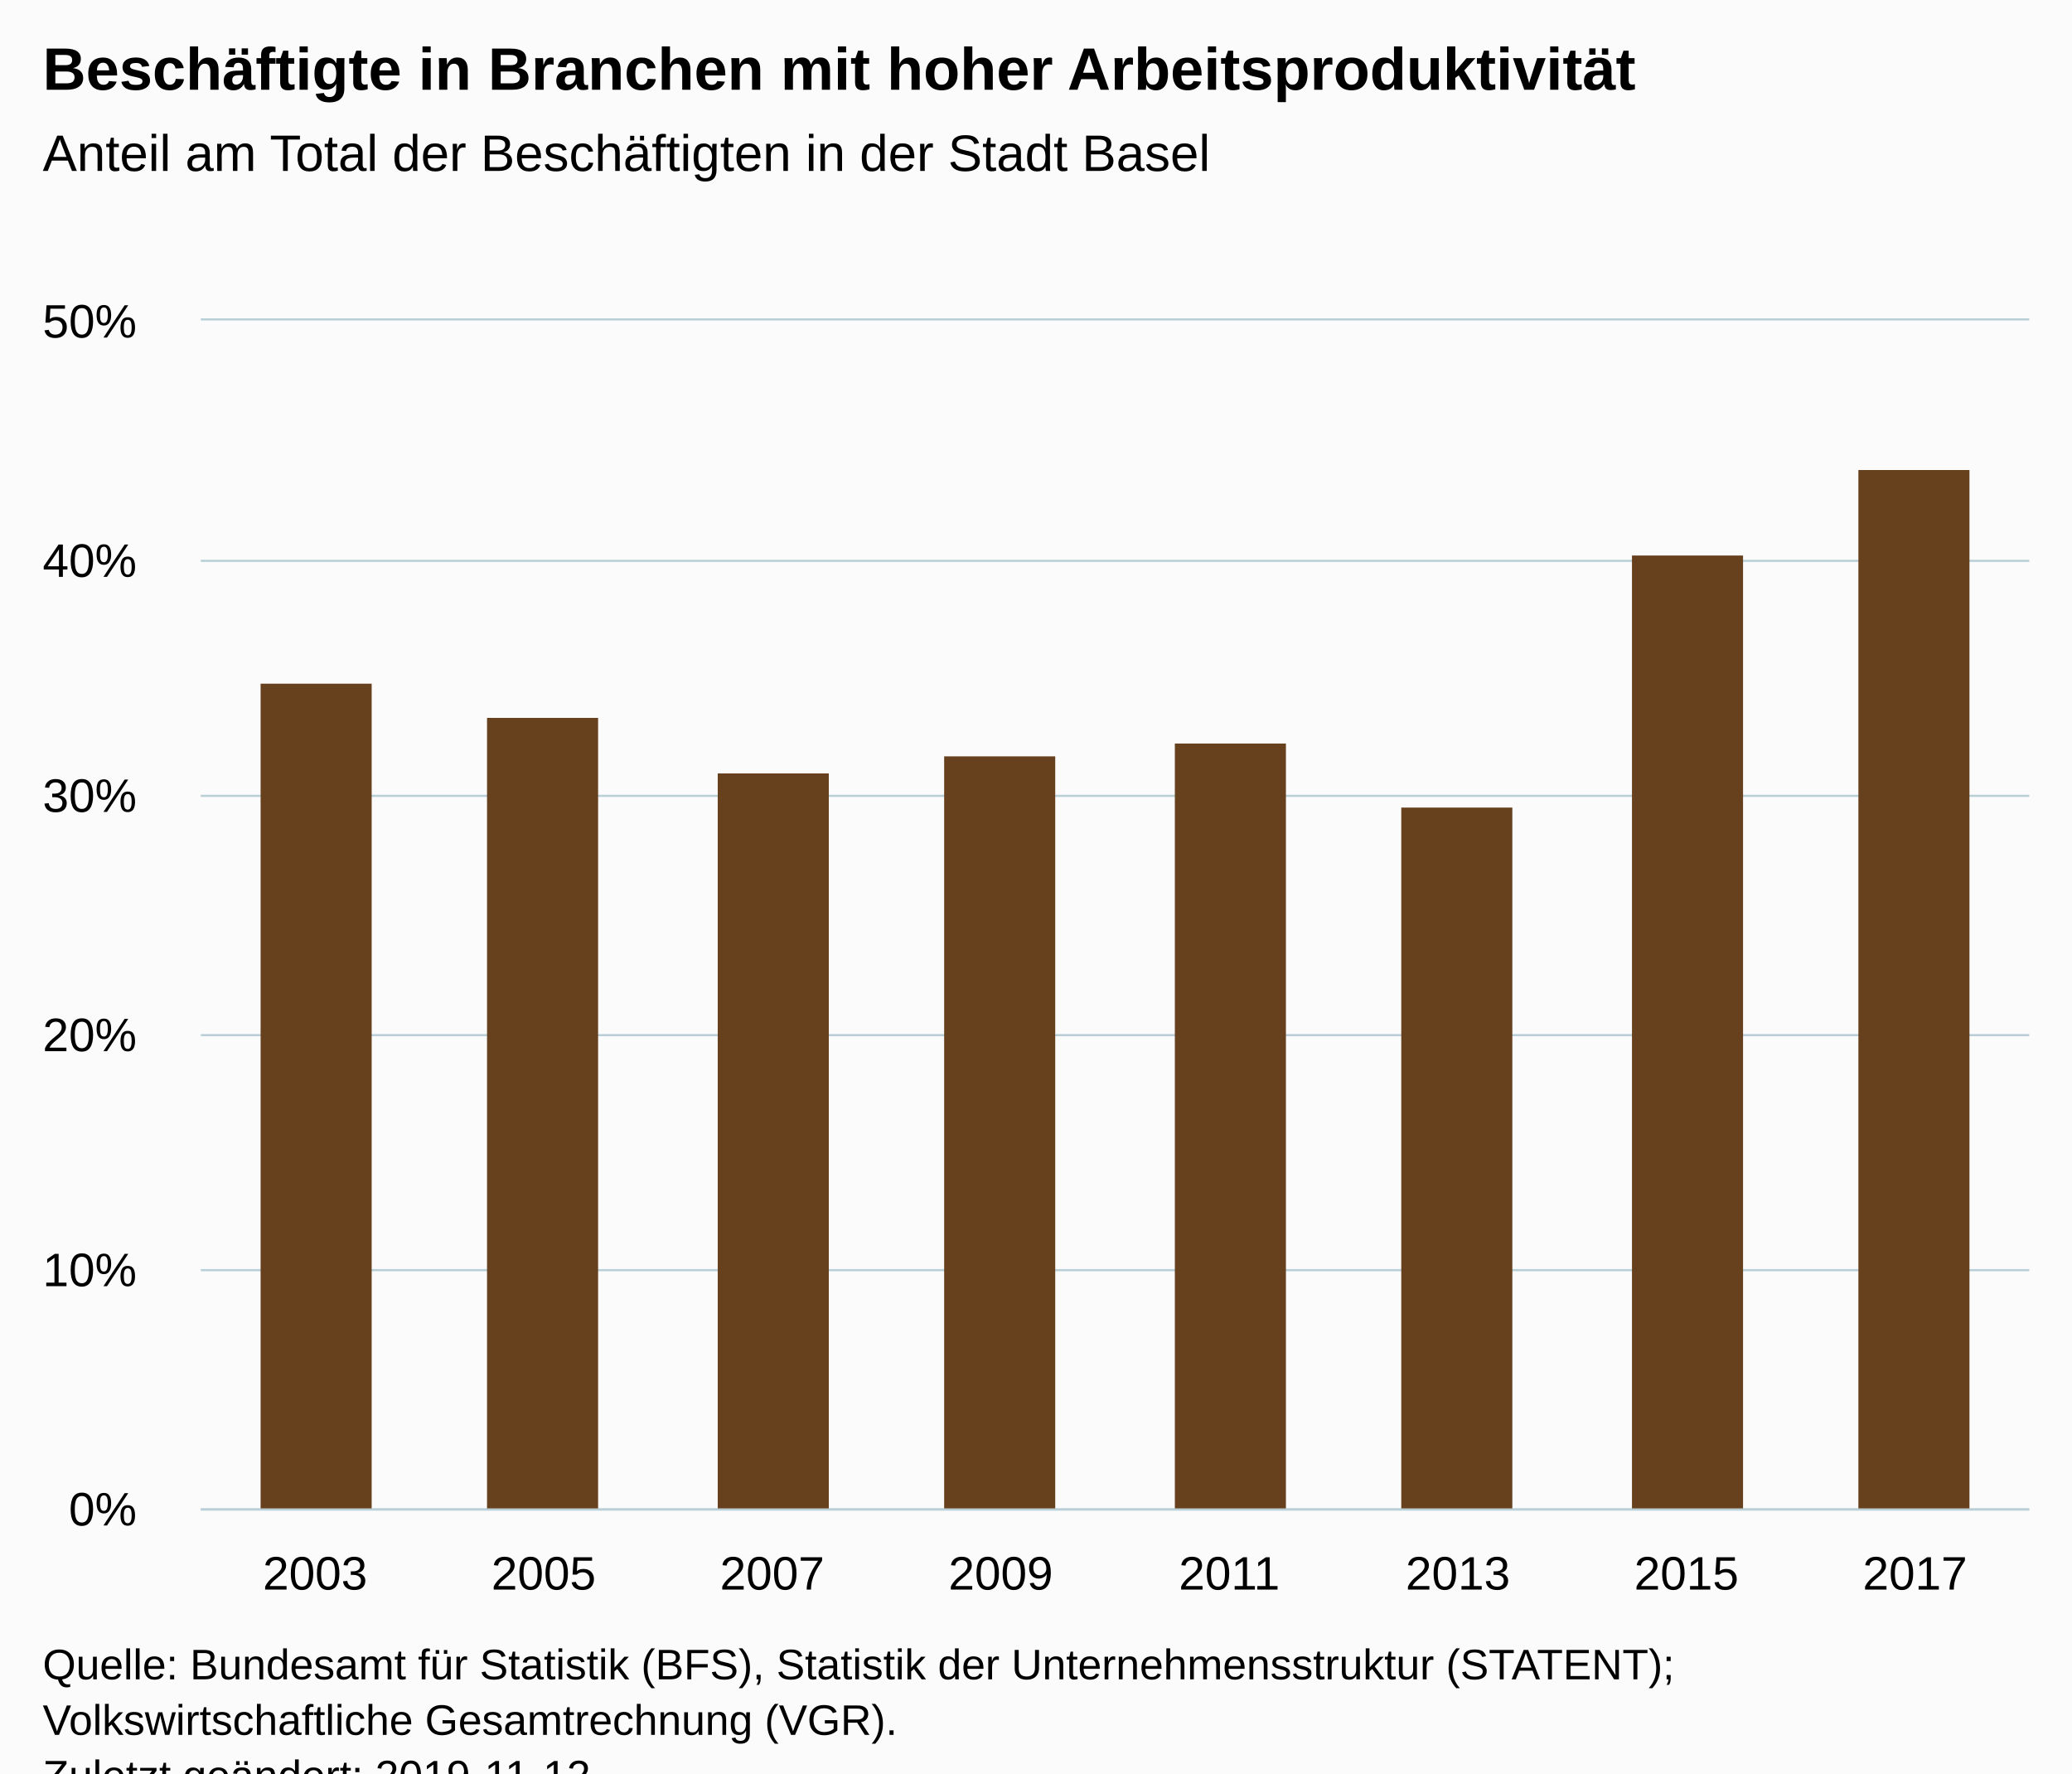
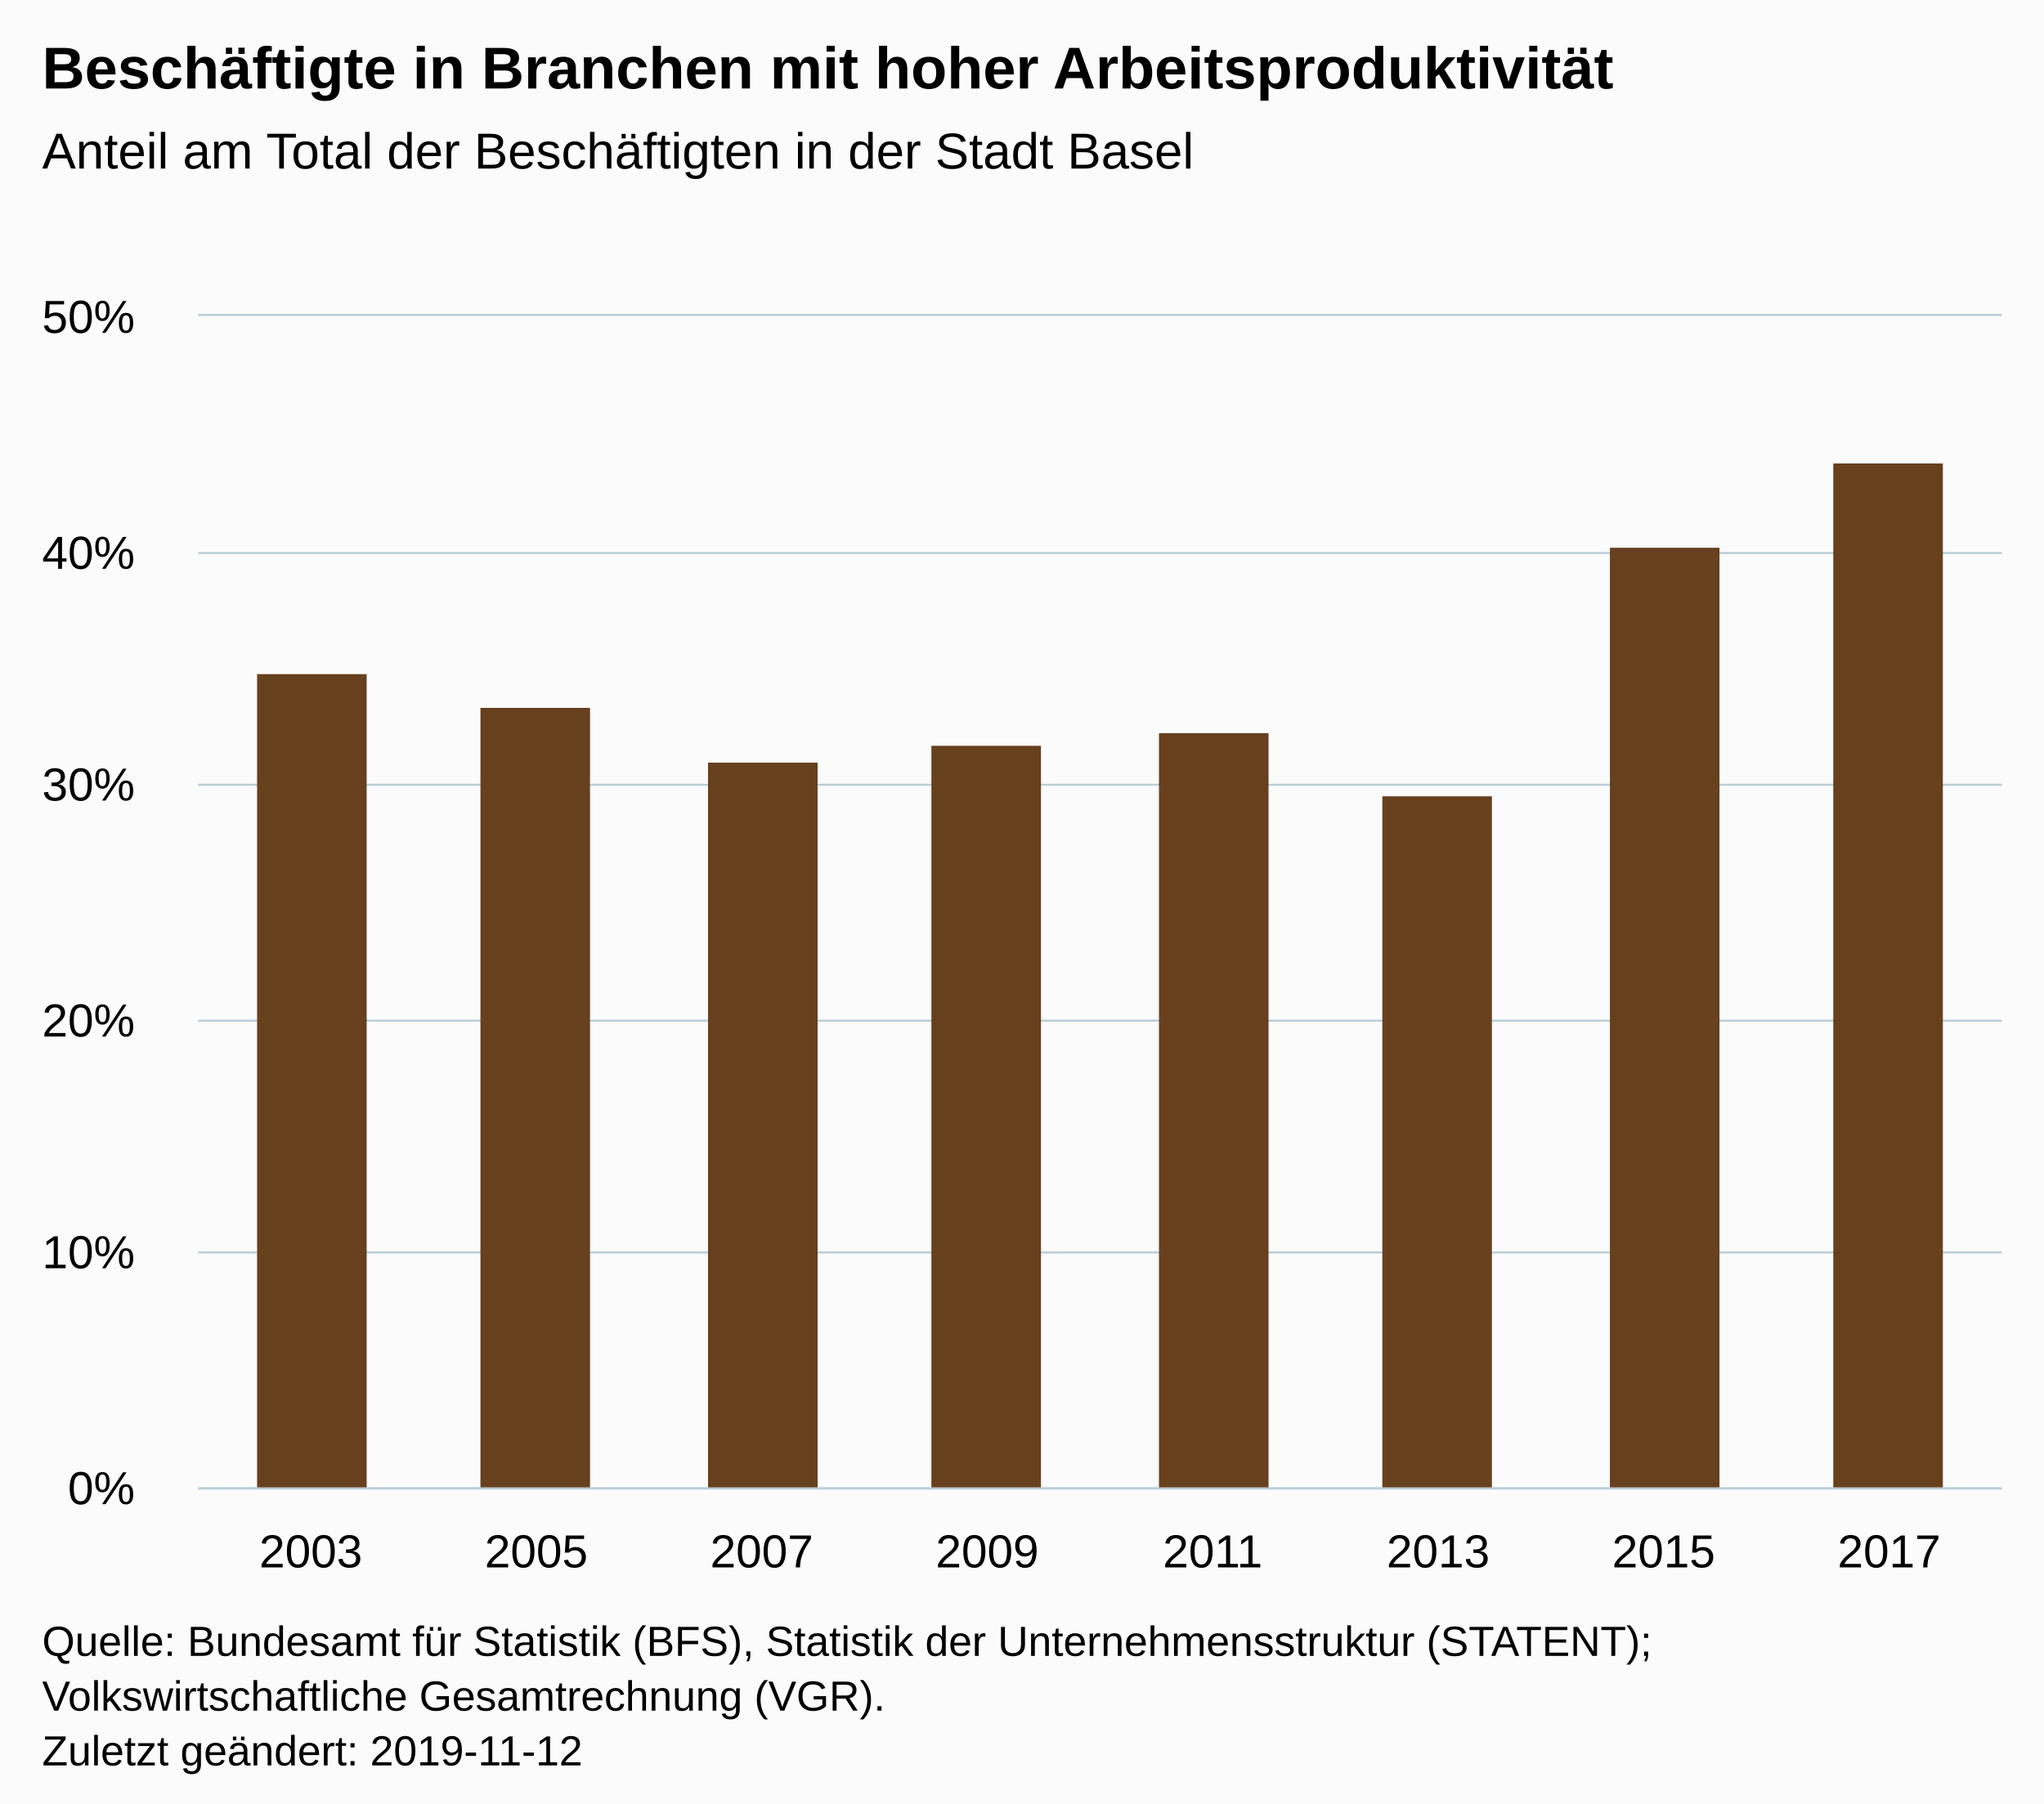
- <svg xmlns="http://www.w3.org/2000/svg" version="1.1" class="highcharts-root" style="font-family:Arial;font-size:12px;" viewBox="0 0 485 415">
+ <svg xmlns="http://www.w3.org/2000/svg" version="1.1" class="highcharts-root" style="font-family:Arial;font-size:12px;" width="485" height="428">
  <defs>
-     <clipPath id="highcharts-ap8qsje-6">
+     <clipPath id="highcharts-9adi15t-6">
      <rect x="0" y="0" width="428" height="278" fill="none" />
    </clipPath>
-     <clipPath id="highcharts-ap8qsje-7">
+     <clipPath id="highcharts-9adi15t-7">
      <rect x="0" y="0" width="428" height="278" fill="none" />
    </clipPath>
  </defs>
  <rect fill="#fbfbfb" class="highcharts-background" x="0" y="0" width="485" height="428" rx="0" ry="0" />
  <rect fill="none" class="highcharts-plot-background" x="47" y="75" width="428" height="278" />
  <g class="highcharts-pane-group" data-z-index="0" />
  <g class="highcharts-grid highcharts-xaxis-grid " data-z-index="1">
    <path fill="none" data-z-index="1" class="highcharts-grid-line" d="M 100.5 75 L 100.5 353" opacity="1" />
    <path fill="none" data-z-index="1" class="highcharts-grid-line" d="M 153.5 75 L 153.5 353" opacity="1" />
    <path fill="none" data-z-index="1" class="highcharts-grid-line" d="M 207.5 75 L 207.5 353" opacity="1" />
    <path fill="none" data-z-index="1" class="highcharts-grid-line" d="M 260.5 75 L 260.5 353" opacity="1" />
    <path fill="none" data-z-index="1" class="highcharts-grid-line" d="M 314.5 75 L 314.5 353" opacity="1" />
    <path fill="none" data-z-index="1" class="highcharts-grid-line" d="M 367.5 75 L 367.5 353" opacity="1" />
    <path fill="none" data-z-index="1" class="highcharts-grid-line" d="M 421.5 75 L 421.5 353" opacity="1" />
    <path fill="none" data-z-index="1" class="highcharts-grid-line" d="M 474.5 75 L 474.5 353" opacity="1" />
    <path fill="none" data-z-index="1" class="highcharts-grid-line" d="M 46.5 75 L 46.5 353" opacity="1" />
  </g>
  <g class="highcharts-grid highcharts-yaxis-grid " data-z-index="1">
    <path fill="none" stroke="#B9CFD7" stroke-width="0.5" data-z-index="1" class="highcharts-grid-line" d="M 47 353.25 L 475 353.25" opacity="1" />
    <path fill="none" stroke="#B9CFD7" stroke-width="0.5" data-z-index="1" class="highcharts-grid-line" d="M 47 297.25 L 475 297.25" opacity="1" />
    <path fill="none" stroke="#B9CFD7" stroke-width="0.5" data-z-index="1" class="highcharts-grid-line" d="M 47 242.25 L 475 242.25" opacity="1" />
    <path fill="none" stroke="#B9CFD7" stroke-width="0.5" data-z-index="1" class="highcharts-grid-line" d="M 47 186.25 L 475 186.25" opacity="1" />
    <path fill="none" stroke="#B9CFD7" stroke-width="0.5" data-z-index="1" class="highcharts-grid-line" d="M 47 131.25 L 475 131.25" opacity="1" />
    <path fill="none" stroke="#B9CFD7" stroke-width="0.5" data-z-index="1" class="highcharts-grid-line" d="M 47 74.75 L 475 74.75" opacity="1" />
  </g>
  <rect fill="none" class="highcharts-plot-border" data-z-index="1" x="47" y="75" width="428" height="278" />
  <g class="highcharts-axis highcharts-xaxis " data-z-index="2">
    <path fill="none" class="highcharts-axis-line" stroke="#B9CFD7" stroke-width="0.5" data-z-index="7" d="M 47 353.25 L 475 353.25" />
  </g>
  <g class="highcharts-axis highcharts-yaxis " data-z-index="2">
    <path fill="none" class="highcharts-axis-line" data-z-index="7" d="M 47 75 L 47 353" />
  </g>
  <g class="highcharts-series-group" data-z-index="3">
-     <g data-z-index="0.1" class="highcharts-series highcharts-series-0 highcharts-column-series " transform="translate(47,75) scale(1 1)" clip-path="url(#highcharts-ap8qsje-7)">
+     <g data-z-index="0.1" class="highcharts-series highcharts-series-0 highcharts-column-series " transform="translate(47,75) scale(1 1)" clip-path="url(#highcharts-9adi15t-7)">
      <rect x="14" y="85" width="26" height="194" fill="#67401E" class="highcharts-point" />
      <rect x="67" y="93" width="26" height="186" fill="#67401E" class="highcharts-point" />
      <rect x="121" y="106" width="26" height="173" fill="#67401E" class="highcharts-point" />
      <rect x="174" y="102" width="26" height="177" fill="#67401E" class="highcharts-point" />
      <rect x="228" y="99" width="26" height="180" fill="#67401E" class="highcharts-point" />
      <rect x="281" y="114" width="26" height="165" fill="#67401E" class="highcharts-point" />
      <rect x="335" y="55" width="26" height="224" fill="#67401E" class="highcharts-point" />
      <rect x="388" y="35" width="26" height="244" fill="#67401E" class="highcharts-point" />
    </g>
    <g data-z-index="0.1" class="highcharts-markers highcharts-series-0 highcharts-column-series " transform="translate(47,75) scale(1 1)" clip-path="none" />
  </g>
  <text x="10" text-anchor="start" class="highcharts-title" data-z-index="4" style="color:#000000;font-size:14px;font-weight:bold;fill:#000000;" y="21">
    <tspan>Beschäftigte in Branchen mit hoher Arbeitsproduktivität</tspan>
  </text>
  <text x="10" text-anchor="start" class="highcharts-subtitle" data-z-index="4" style="color:#000000;font-size:12px;font-weight:normal;font-family:Arial;fill:#000000;" y="40">
    <tspan>Anteil am Total der Beschäftigten in der Stadt Basel</tspan>
  </text>
  <g class="highcharts-axis-labels highcharts-xaxis-labels " data-z-index="7">
    <text x="73.75" style="color:#000000;cursor:default;font-size:11px;fill:#000000;" text-anchor="middle" transform="translate(0,0)" y="372" opacity="1">2003</text>
    <text x="127.25" style="color:#000000;cursor:default;font-size:11px;fill:#000000;" text-anchor="middle" transform="translate(0,0)" y="372" opacity="1">2005</text>
    <text x="180.75" style="color:#000000;cursor:default;font-size:11px;fill:#000000;" text-anchor="middle" transform="translate(0,0)" y="372" opacity="1">2007</text>
    <text x="234.25" style="color:#000000;cursor:default;font-size:11px;fill:#000000;" text-anchor="middle" transform="translate(0,0)" y="372" opacity="1">2009</text>
    <text x="287.75" style="color:#000000;cursor:default;font-size:11px;fill:#000000;" text-anchor="middle" transform="translate(0,0)" y="372" opacity="1">2011</text>
    <text x="341.25" style="color:#000000;cursor:default;font-size:11px;fill:#000000;" text-anchor="middle" transform="translate(0,0)" y="372" opacity="1">2013</text>
    <text x="394.75" style="color:#000000;cursor:default;font-size:11px;fill:#000000;" text-anchor="middle" transform="translate(0,0)" y="372" opacity="1">2015</text>
    <text x="448.25" style="color:#000000;cursor:default;font-size:11px;fill:#000000;" text-anchor="middle" transform="translate(0,0)" y="372" opacity="1">2017</text>
  </g>
  <g class="highcharts-axis-labels highcharts-yaxis-labels " data-z-index="7">
    <text x="32" style="color:#000000;cursor:default;font-size:11px;fill:#000000;" text-anchor="end" transform="translate(0,0)" y="357" opacity="1">0%</text>
    <text x="32" style="color:#000000;cursor:default;font-size:11px;fill:#000000;" text-anchor="end" transform="translate(0,0)" y="301" opacity="1">10%</text>
    <text x="32" style="color:#000000;cursor:default;font-size:11px;fill:#000000;" text-anchor="end" transform="translate(0,0)" y="246" opacity="1">20%</text>
    <text x="32" style="color:#000000;cursor:default;font-size:11px;fill:#000000;" text-anchor="end" transform="translate(0,0)" y="190" opacity="1">30%</text>
    <text x="32" style="color:#000000;cursor:default;font-size:11px;fill:#000000;" text-anchor="end" transform="translate(0,0)" y="135" opacity="1">40%</text>
    <text x="32" style="color:#000000;cursor:default;font-size:11px;fill:#000000;" text-anchor="end" transform="translate(0,0)" y="79" opacity="1">50%</text>
  </g>
  <text x="10" class="highcharts-credits" text-anchor="start" data-z-index="8" style="cursor:default;color:#000000;font-size:10px;fill:#000000;" y="393">
    <tspan>Quelle: Bundesamt für Statistik (BFS), Statistik der Unternehmensstruktur (STATENT);</tspan>
    <tspan x="10" dy="13">Volkswirtschaftliche Gesamtrechnung (VGR).</tspan>
    <tspan x="10" dy="13">Zuletzt geändert: 2019-11-12</tspan>
  </text>
</svg>
